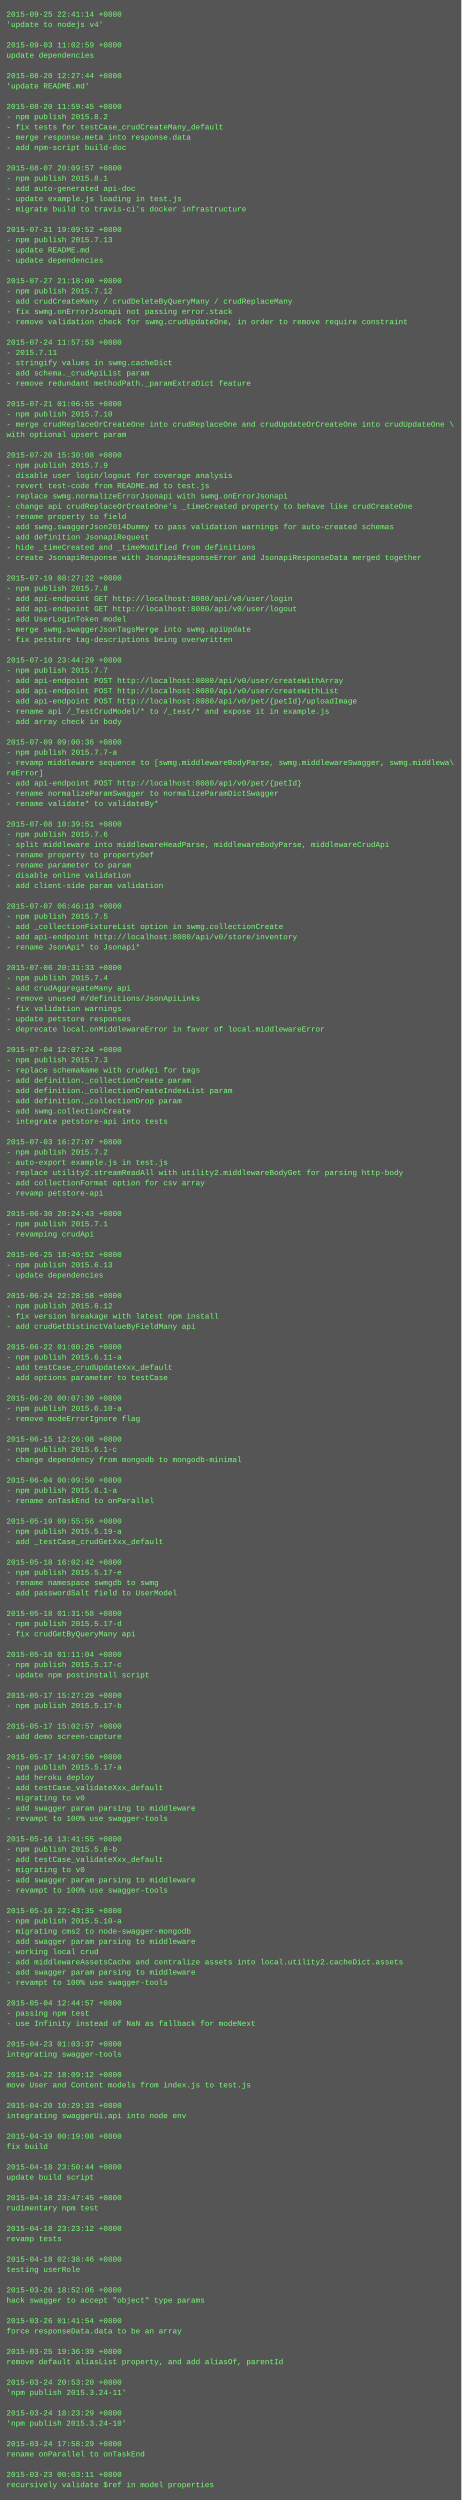
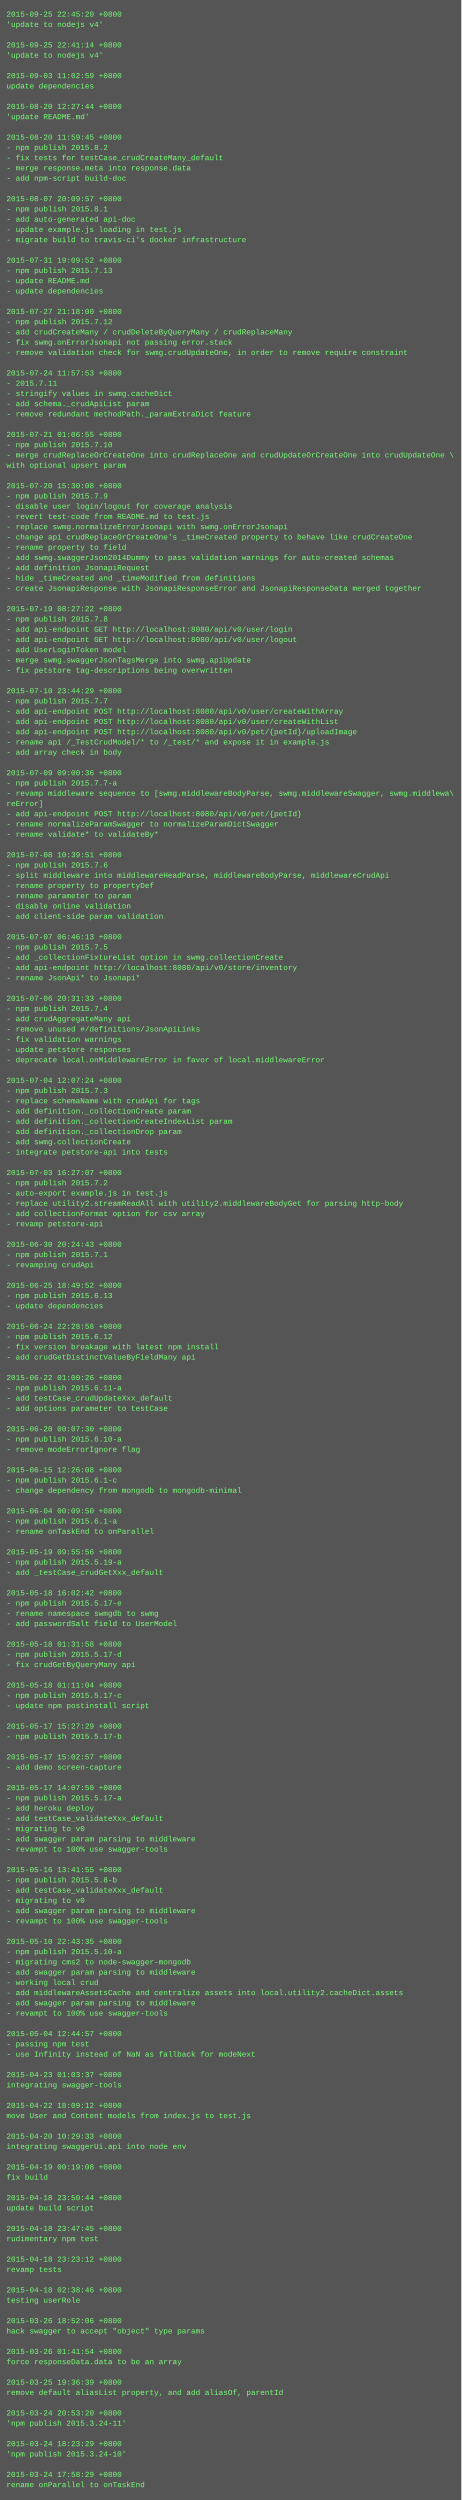
<svg xmlns="http://www.w3.org/2000/svg" height="3902" width="720">
  <rect height="3902" fill="#555" width="720" />
  <text fill="#7f7" font-family="Courier New" font-size="12" xml:space="preserve">
-     <tspan x="10" y="26">2015-09-25 22:41:14 +0800</tspan>
+     <tspan x="10" y="26">2015-09-25 22:45:20 +0800</tspan>
    <tspan x="10" y="42">'update to nodejs v4'</tspan>
    <tspan x="10" y="58" />
-     <tspan x="10" y="74">2015-09-03 11:02:59 +0800</tspan>
-     <tspan x="10" y="90">update dependencies</tspan>
+     <tspan x="10" y="74">2015-09-25 22:41:14 +0800</tspan>
+     <tspan x="10" y="90">'update to nodejs v4'</tspan>
    <tspan x="10" y="106" />
-     <tspan x="10" y="122">2015-08-20 12:27:44 +0800</tspan>
-     <tspan x="10" y="138">'update README.md'</tspan>
+     <tspan x="10" y="122">2015-09-03 11:02:59 +0800</tspan>
+     <tspan x="10" y="138">update dependencies</tspan>
    <tspan x="10" y="154" />
-     <tspan x="10" y="170">2015-08-20 11:59:45 +0800</tspan>
-     <tspan x="10" y="186">- npm publish 2015.8.2</tspan>
-     <tspan x="10" y="202">- fix tests for testCase_crudCreateMany_default</tspan>
-     <tspan x="10" y="218">- merge response.meta into response.data</tspan>
-     <tspan x="10" y="234">- add npm-script build-doc</tspan>
-     <tspan x="10" y="250" />
-     <tspan x="10" y="266">2015-08-07 20:09:57 +0800</tspan>
-     <tspan x="10" y="282">- npm publish 2015.8.1</tspan>
-     <tspan x="10" y="298">- add auto-generated api-doc</tspan>
-     <tspan x="10" y="314">- update example.js loading in test.js</tspan>
-     <tspan x="10" y="330">- migrate build to travis-ci's docker infrastructure</tspan>
-     <tspan x="10" y="346" />
-     <tspan x="10" y="362">2015-07-31 19:09:52 +0800</tspan>
-     <tspan x="10" y="378">- npm publish 2015.7.13</tspan>
-     <tspan x="10" y="394">- update README.md</tspan>
-     <tspan x="10" y="410">- update dependencies</tspan>
-     <tspan x="10" y="426" />
-     <tspan x="10" y="442">2015-07-27 21:18:00 +0800</tspan>
-     <tspan x="10" y="458">- npm publish 2015.7.12</tspan>
-     <tspan x="10" y="474">- add crudCreateMany / crudDeleteByQueryMany / crudReplaceMany</tspan>
-     <tspan x="10" y="490">- fix swmg.onErrorJsonapi not passing error.stack</tspan>
-     <tspan x="10" y="506">- remove validation check for swmg.crudUpdateOne, in order to remove require constraint</tspan>
-     <tspan x="10" y="522" />
-     <tspan x="10" y="538">2015-07-24 11:57:53 +0800</tspan>
-     <tspan x="10" y="554">- 2015.7.11</tspan>
-     <tspan x="10" y="570">- stringify values in swmg.cacheDict</tspan>
-     <tspan x="10" y="586">- add schema._crudApiList param</tspan>
-     <tspan x="10" y="602">- remove redundant methodPath._paramExtraDict feature</tspan>
-     <tspan x="10" y="618" />
-     <tspan x="10" y="634">2015-07-21 01:06:55 +0800</tspan>
-     <tspan x="10" y="650">- npm publish 2015.7.10</tspan>
-     <tspan x="10" y="666">- merge crudReplaceOrCreateOne into crudReplaceOne and crudUpdateOrCreateOne into crudUpdateOne \</tspan>
-     <tspan x="10" y="682">with optional upsert param</tspan>
-     <tspan x="10" y="698" />
-     <tspan x="10" y="714">2015-07-20 15:30:08 +0800</tspan>
-     <tspan x="10" y="730">- npm publish 2015.7.9</tspan>
-     <tspan x="10" y="746">- disable user login/logout for coverage analysis</tspan>
-     <tspan x="10" y="762">- revert test-code from README.md to test.js</tspan>
-     <tspan x="10" y="778">- replace swmg.normalizeErrorJsonapi with swmg.onErrorJsonapi</tspan>
-     <tspan x="10" y="794">- change api crudReplaceOrCreateOne's _timeCreated property to behave like crudCreateOne</tspan>
-     <tspan x="10" y="810">- rename property to field</tspan>
-     <tspan x="10" y="826">- add swmg.swaggerJson2014Dummy to pass validation warnings for auto-created schemas</tspan>
-     <tspan x="10" y="842">- add definition JsonapiRequest</tspan>
-     <tspan x="10" y="858">- hide _timeCreated and _timeModified from definitions</tspan>
-     <tspan x="10" y="874">- create JsonapiResponse with JsonapiResponseError and JsonapiResponseData merged together</tspan>
-     <tspan x="10" y="890" />
-     <tspan x="10" y="906">2015-07-19 08:27:22 +0800</tspan>
-     <tspan x="10" y="922">- npm publish 2015.7.8</tspan>
-     <tspan x="10" y="938">- add api-endpoint GET http://localhost:8080/api/v0/user/login</tspan>
-     <tspan x="10" y="954">- add api-endpoint GET http://localhost:8080/api/v0/user/logout</tspan>
-     <tspan x="10" y="970">- add UserLoginToken model</tspan>
-     <tspan x="10" y="986">- merge swmg.swaggerJsonTagsMerge into swmg.apiUpdate</tspan>
-     <tspan x="10" y="1002">- fix petstore tag-descriptions being overwritten</tspan>
-     <tspan x="10" y="1018" />
-     <tspan x="10" y="1034">2015-07-10 23:44:29 +0800</tspan>
-     <tspan x="10" y="1050">- npm publish 2015.7.7</tspan>
-     <tspan x="10" y="1066">- add api-endpoint POST http://localhost:8080/api/v0/user/createWithArray</tspan>
-     <tspan x="10" y="1082">- add api-endpoint POST http://localhost:8080/api/v0/user/createWithList</tspan>
-     <tspan x="10" y="1098">- add api-endpoint POST http://localhost:8080/api/v0/pet/{petId}/uploadImage</tspan>
-     <tspan x="10" y="1114">- rename api /_TestCrudModel/* to /_test/* and expose it in example.js</tspan>
-     <tspan x="10" y="1130">- add array check in body</tspan>
-     <tspan x="10" y="1146" />
-     <tspan x="10" y="1162">2015-07-09 09:00:36 +0800</tspan>
-     <tspan x="10" y="1178">- npm publish 2015.7.7-a</tspan>
-     <tspan x="10" y="1194">- revamp middleware sequence to [swmg.middlewareBodyParse, swmg.middlewareSwagger, swmg.middlewa\</tspan>
-     <tspan x="10" y="1210">reError]</tspan>
-     <tspan x="10" y="1226">- add api-endpoint POST http://localhost:8080/api/v0/pet/{petId}</tspan>
-     <tspan x="10" y="1242">- rename normalizeParamSwagger to normalizeParamDictSwagger</tspan>
-     <tspan x="10" y="1258">- rename validate* to validateBy*</tspan>
-     <tspan x="10" y="1274" />
-     <tspan x="10" y="1290">2015-07-08 10:39:51 +0800</tspan>
-     <tspan x="10" y="1306">- npm publish 2015.7.6</tspan>
-     <tspan x="10" y="1322">- split middleware into middlewareHeadParse, middlewareBodyParse, middlewareCrudApi</tspan>
-     <tspan x="10" y="1338">- rename property to propertyDef</tspan>
-     <tspan x="10" y="1354">- rename parameter to param</tspan>
-     <tspan x="10" y="1370">- disable online validation</tspan>
-     <tspan x="10" y="1386">- add client-side param validation</tspan>
-     <tspan x="10" y="1402" />
-     <tspan x="10" y="1418">2015-07-07 06:46:13 +0800</tspan>
-     <tspan x="10" y="1434">- npm publish 2015.7.5</tspan>
-     <tspan x="10" y="1450">- add _collectionFixtureList option in swmg.collectionCreate</tspan>
-     <tspan x="10" y="1466">- add api-endpoint http://localhost:8080/api/v0/store/inventory</tspan>
-     <tspan x="10" y="1482">- rename JsonApi* to Jsonapi*</tspan>
-     <tspan x="10" y="1498" />
-     <tspan x="10" y="1514">2015-07-06 20:31:33 +0800</tspan>
-     <tspan x="10" y="1530">- npm publish 2015.7.4</tspan>
-     <tspan x="10" y="1546">- add crudAggregateMany api</tspan>
-     <tspan x="10" y="1562">- remove unused #/definitions/JsonApiLinks</tspan>
-     <tspan x="10" y="1578">- fix validation warnings</tspan>
-     <tspan x="10" y="1594">- update petstore responses</tspan>
-     <tspan x="10" y="1610">- deprecate local.onMiddlewareError in favor of local.middlewareError</tspan>
-     <tspan x="10" y="1626" />
-     <tspan x="10" y="1642">2015-07-04 12:07:24 +0800</tspan>
-     <tspan x="10" y="1658">- npm publish 2015.7.3</tspan>
-     <tspan x="10" y="1674">- replace schemaName with crudApi for tags</tspan>
-     <tspan x="10" y="1690">- add definition._collectionCreate param</tspan>
-     <tspan x="10" y="1706">- add definition._collectionCreateIndexList param</tspan>
-     <tspan x="10" y="1722">- add definition._collectionDrop param</tspan>
-     <tspan x="10" y="1738">- add swmg.collectionCreate</tspan>
-     <tspan x="10" y="1754">- integrate petstore-api into tests</tspan>
-     <tspan x="10" y="1770" />
-     <tspan x="10" y="1786">2015-07-03 16:27:07 +0800</tspan>
-     <tspan x="10" y="1802">- npm publish 2015.7.2</tspan>
-     <tspan x="10" y="1818">- auto-export example.js in test.js</tspan>
-     <tspan x="10" y="1834">- replace utility2.streamReadAll with utility2.middlewareBodyGet for parsing http-body</tspan>
-     <tspan x="10" y="1850">- add collectionFormat option for csv array</tspan>
-     <tspan x="10" y="1866">- revamp petstore-api</tspan>
-     <tspan x="10" y="1882" />
-     <tspan x="10" y="1898">2015-06-30 20:24:43 +0800</tspan>
-     <tspan x="10" y="1914">- npm publish 2015.7.1</tspan>
-     <tspan x="10" y="1930">- revamping crudApi</tspan>
-     <tspan x="10" y="1946" />
-     <tspan x="10" y="1962">2015-06-25 18:49:52 +0800</tspan>
-     <tspan x="10" y="1978">- npm publish 2015.6.13</tspan>
-     <tspan x="10" y="1994">- update dependencies</tspan>
-     <tspan x="10" y="2010" />
-     <tspan x="10" y="2026">2015-06-24 22:28:58 +0800</tspan>
-     <tspan x="10" y="2042">- npm publish 2015.6.12</tspan>
-     <tspan x="10" y="2058">- fix version breakage with latest npm install</tspan>
-     <tspan x="10" y="2074">- add crudGetDistinctValueByFieldMany api</tspan>
-     <tspan x="10" y="2090" />
-     <tspan x="10" y="2106">2015-06-22 01:00:26 +0800</tspan>
-     <tspan x="10" y="2122">- npm publish 2015.6.11-a</tspan>
-     <tspan x="10" y="2138">- add testCase_crudUpdateXxx_default</tspan>
-     <tspan x="10" y="2154">- add options parameter to testCase</tspan>
-     <tspan x="10" y="2170" />
-     <tspan x="10" y="2186">2015-06-20 00:07:30 +0800</tspan>
-     <tspan x="10" y="2202">- npm publish 2015.6.10-a</tspan>
-     <tspan x="10" y="2218">- remove modeErrorIgnore flag</tspan>
-     <tspan x="10" y="2234" />
-     <tspan x="10" y="2250">2015-06-15 12:26:08 +0800</tspan>
-     <tspan x="10" y="2266">- npm publish 2015.6.1-c</tspan>
-     <tspan x="10" y="2282">- change dependency from mongodb to mongodb-minimal</tspan>
-     <tspan x="10" y="2298" />
-     <tspan x="10" y="2314">2015-06-04 00:09:50 +0800</tspan>
-     <tspan x="10" y="2330">- npm publish 2015.6.1-a</tspan>
-     <tspan x="10" y="2346">- rename onTaskEnd to onParallel</tspan>
-     <tspan x="10" y="2362" />
-     <tspan x="10" y="2378">2015-05-19 09:55:56 +0800</tspan>
-     <tspan x="10" y="2394">- npm publish 2015.5.19-a</tspan>
-     <tspan x="10" y="2410">- add _testCase_crudGetXxx_default</tspan>
-     <tspan x="10" y="2426" />
-     <tspan x="10" y="2442">2015-05-18 16:02:42 +0800</tspan>
-     <tspan x="10" y="2458">- npm publish 2015.5.17-e</tspan>
-     <tspan x="10" y="2474">- rename namespace swmgdb to swmg</tspan>
-     <tspan x="10" y="2490">- add passwordSalt field to UserModel</tspan>
-     <tspan x="10" y="2506" />
-     <tspan x="10" y="2522">2015-05-18 01:31:58 +0800</tspan>
-     <tspan x="10" y="2538">- npm publish 2015.5.17-d</tspan>
-     <tspan x="10" y="2554">- fix crudGetByQueryMany api</tspan>
-     <tspan x="10" y="2570" />
-     <tspan x="10" y="2586">2015-05-18 01:11:04 +0800</tspan>
-     <tspan x="10" y="2602">- npm publish 2015.5.17-c</tspan>
-     <tspan x="10" y="2618">- update npm postinstall script</tspan>
-     <tspan x="10" y="2634" />
-     <tspan x="10" y="2650">2015-05-17 15:27:29 +0800</tspan>
-     <tspan x="10" y="2666">- npm publish 2015.5.17-b</tspan>
+     <tspan x="10" y="170">2015-08-20 12:27:44 +0800</tspan>
+     <tspan x="10" y="186">'update README.md'</tspan>
+     <tspan x="10" y="202" />
+     <tspan x="10" y="218">2015-08-20 11:59:45 +0800</tspan>
+     <tspan x="10" y="234">- npm publish 2015.8.2</tspan>
+     <tspan x="10" y="250">- fix tests for testCase_crudCreateMany_default</tspan>
+     <tspan x="10" y="266">- merge response.meta into response.data</tspan>
+     <tspan x="10" y="282">- add npm-script build-doc</tspan>
+     <tspan x="10" y="298" />
+     <tspan x="10" y="314">2015-08-07 20:09:57 +0800</tspan>
+     <tspan x="10" y="330">- npm publish 2015.8.1</tspan>
+     <tspan x="10" y="346">- add auto-generated api-doc</tspan>
+     <tspan x="10" y="362">- update example.js loading in test.js</tspan>
+     <tspan x="10" y="378">- migrate build to travis-ci's docker infrastructure</tspan>
+     <tspan x="10" y="394" />
+     <tspan x="10" y="410">2015-07-31 19:09:52 +0800</tspan>
+     <tspan x="10" y="426">- npm publish 2015.7.13</tspan>
+     <tspan x="10" y="442">- update README.md</tspan>
+     <tspan x="10" y="458">- update dependencies</tspan>
+     <tspan x="10" y="474" />
+     <tspan x="10" y="490">2015-07-27 21:18:00 +0800</tspan>
+     <tspan x="10" y="506">- npm publish 2015.7.12</tspan>
+     <tspan x="10" y="522">- add crudCreateMany / crudDeleteByQueryMany / crudReplaceMany</tspan>
+     <tspan x="10" y="538">- fix swmg.onErrorJsonapi not passing error.stack</tspan>
+     <tspan x="10" y="554">- remove validation check for swmg.crudUpdateOne, in order to remove require constraint</tspan>
+     <tspan x="10" y="570" />
+     <tspan x="10" y="586">2015-07-24 11:57:53 +0800</tspan>
+     <tspan x="10" y="602">- 2015.7.11</tspan>
+     <tspan x="10" y="618">- stringify values in swmg.cacheDict</tspan>
+     <tspan x="10" y="634">- add schema._crudApiList param</tspan>
+     <tspan x="10" y="650">- remove redundant methodPath._paramExtraDict feature</tspan>
+     <tspan x="10" y="666" />
+     <tspan x="10" y="682">2015-07-21 01:06:55 +0800</tspan>
+     <tspan x="10" y="698">- npm publish 2015.7.10</tspan>
+     <tspan x="10" y="714">- merge crudReplaceOrCreateOne into crudReplaceOne and crudUpdateOrCreateOne into crudUpdateOne \</tspan>
+     <tspan x="10" y="730">with optional upsert param</tspan>
+     <tspan x="10" y="746" />
+     <tspan x="10" y="762">2015-07-20 15:30:08 +0800</tspan>
+     <tspan x="10" y="778">- npm publish 2015.7.9</tspan>
+     <tspan x="10" y="794">- disable user login/logout for coverage analysis</tspan>
+     <tspan x="10" y="810">- revert test-code from README.md to test.js</tspan>
+     <tspan x="10" y="826">- replace swmg.normalizeErrorJsonapi with swmg.onErrorJsonapi</tspan>
+     <tspan x="10" y="842">- change api crudReplaceOrCreateOne's _timeCreated property to behave like crudCreateOne</tspan>
+     <tspan x="10" y="858">- rename property to field</tspan>
+     <tspan x="10" y="874">- add swmg.swaggerJson2014Dummy to pass validation warnings for auto-created schemas</tspan>
+     <tspan x="10" y="890">- add definition JsonapiRequest</tspan>
+     <tspan x="10" y="906">- hide _timeCreated and _timeModified from definitions</tspan>
+     <tspan x="10" y="922">- create JsonapiResponse with JsonapiResponseError and JsonapiResponseData merged together</tspan>
+     <tspan x="10" y="938" />
+     <tspan x="10" y="954">2015-07-19 08:27:22 +0800</tspan>
+     <tspan x="10" y="970">- npm publish 2015.7.8</tspan>
+     <tspan x="10" y="986">- add api-endpoint GET http://localhost:8080/api/v0/user/login</tspan>
+     <tspan x="10" y="1002">- add api-endpoint GET http://localhost:8080/api/v0/user/logout</tspan>
+     <tspan x="10" y="1018">- add UserLoginToken model</tspan>
+     <tspan x="10" y="1034">- merge swmg.swaggerJsonTagsMerge into swmg.apiUpdate</tspan>
+     <tspan x="10" y="1050">- fix petstore tag-descriptions being overwritten</tspan>
+     <tspan x="10" y="1066" />
+     <tspan x="10" y="1082">2015-07-10 23:44:29 +0800</tspan>
+     <tspan x="10" y="1098">- npm publish 2015.7.7</tspan>
+     <tspan x="10" y="1114">- add api-endpoint POST http://localhost:8080/api/v0/user/createWithArray</tspan>
+     <tspan x="10" y="1130">- add api-endpoint POST http://localhost:8080/api/v0/user/createWithList</tspan>
+     <tspan x="10" y="1146">- add api-endpoint POST http://localhost:8080/api/v0/pet/{petId}/uploadImage</tspan>
+     <tspan x="10" y="1162">- rename api /_TestCrudModel/* to /_test/* and expose it in example.js</tspan>
+     <tspan x="10" y="1178">- add array check in body</tspan>
+     <tspan x="10" y="1194" />
+     <tspan x="10" y="1210">2015-07-09 09:00:36 +0800</tspan>
+     <tspan x="10" y="1226">- npm publish 2015.7.7-a</tspan>
+     <tspan x="10" y="1242">- revamp middleware sequence to [swmg.middlewareBodyParse, swmg.middlewareSwagger, swmg.middlewa\</tspan>
+     <tspan x="10" y="1258">reError]</tspan>
+     <tspan x="10" y="1274">- add api-endpoint POST http://localhost:8080/api/v0/pet/{petId}</tspan>
+     <tspan x="10" y="1290">- rename normalizeParamSwagger to normalizeParamDictSwagger</tspan>
+     <tspan x="10" y="1306">- rename validate* to validateBy*</tspan>
+     <tspan x="10" y="1322" />
+     <tspan x="10" y="1338">2015-07-08 10:39:51 +0800</tspan>
+     <tspan x="10" y="1354">- npm publish 2015.7.6</tspan>
+     <tspan x="10" y="1370">- split middleware into middlewareHeadParse, middlewareBodyParse, middlewareCrudApi</tspan>
+     <tspan x="10" y="1386">- rename property to propertyDef</tspan>
+     <tspan x="10" y="1402">- rename parameter to param</tspan>
+     <tspan x="10" y="1418">- disable online validation</tspan>
+     <tspan x="10" y="1434">- add client-side param validation</tspan>
+     <tspan x="10" y="1450" />
+     <tspan x="10" y="1466">2015-07-07 06:46:13 +0800</tspan>
+     <tspan x="10" y="1482">- npm publish 2015.7.5</tspan>
+     <tspan x="10" y="1498">- add _collectionFixtureList option in swmg.collectionCreate</tspan>
+     <tspan x="10" y="1514">- add api-endpoint http://localhost:8080/api/v0/store/inventory</tspan>
+     <tspan x="10" y="1530">- rename JsonApi* to Jsonapi*</tspan>
+     <tspan x="10" y="1546" />
+     <tspan x="10" y="1562">2015-07-06 20:31:33 +0800</tspan>
+     <tspan x="10" y="1578">- npm publish 2015.7.4</tspan>
+     <tspan x="10" y="1594">- add crudAggregateMany api</tspan>
+     <tspan x="10" y="1610">- remove unused #/definitions/JsonApiLinks</tspan>
+     <tspan x="10" y="1626">- fix validation warnings</tspan>
+     <tspan x="10" y="1642">- update petstore responses</tspan>
+     <tspan x="10" y="1658">- deprecate local.onMiddlewareError in favor of local.middlewareError</tspan>
+     <tspan x="10" y="1674" />
+     <tspan x="10" y="1690">2015-07-04 12:07:24 +0800</tspan>
+     <tspan x="10" y="1706">- npm publish 2015.7.3</tspan>
+     <tspan x="10" y="1722">- replace schemaName with crudApi for tags</tspan>
+     <tspan x="10" y="1738">- add definition._collectionCreate param</tspan>
+     <tspan x="10" y="1754">- add definition._collectionCreateIndexList param</tspan>
+     <tspan x="10" y="1770">- add definition._collectionDrop param</tspan>
+     <tspan x="10" y="1786">- add swmg.collectionCreate</tspan>
+     <tspan x="10" y="1802">- integrate petstore-api into tests</tspan>
+     <tspan x="10" y="1818" />
+     <tspan x="10" y="1834">2015-07-03 16:27:07 +0800</tspan>
+     <tspan x="10" y="1850">- npm publish 2015.7.2</tspan>
+     <tspan x="10" y="1866">- auto-export example.js in test.js</tspan>
+     <tspan x="10" y="1882">- replace utility2.streamReadAll with utility2.middlewareBodyGet for parsing http-body</tspan>
+     <tspan x="10" y="1898">- add collectionFormat option for csv array</tspan>
+     <tspan x="10" y="1914">- revamp petstore-api</tspan>
+     <tspan x="10" y="1930" />
+     <tspan x="10" y="1946">2015-06-30 20:24:43 +0800</tspan>
+     <tspan x="10" y="1962">- npm publish 2015.7.1</tspan>
+     <tspan x="10" y="1978">- revamping crudApi</tspan>
+     <tspan x="10" y="1994" />
+     <tspan x="10" y="2010">2015-06-25 18:49:52 +0800</tspan>
+     <tspan x="10" y="2026">- npm publish 2015.6.13</tspan>
+     <tspan x="10" y="2042">- update dependencies</tspan>
+     <tspan x="10" y="2058" />
+     <tspan x="10" y="2074">2015-06-24 22:28:58 +0800</tspan>
+     <tspan x="10" y="2090">- npm publish 2015.6.12</tspan>
+     <tspan x="10" y="2106">- fix version breakage with latest npm install</tspan>
+     <tspan x="10" y="2122">- add crudGetDistinctValueByFieldMany api</tspan>
+     <tspan x="10" y="2138" />
+     <tspan x="10" y="2154">2015-06-22 01:00:26 +0800</tspan>
+     <tspan x="10" y="2170">- npm publish 2015.6.11-a</tspan>
+     <tspan x="10" y="2186">- add testCase_crudUpdateXxx_default</tspan>
+     <tspan x="10" y="2202">- add options parameter to testCase</tspan>
+     <tspan x="10" y="2218" />
+     <tspan x="10" y="2234">2015-06-20 00:07:30 +0800</tspan>
+     <tspan x="10" y="2250">- npm publish 2015.6.10-a</tspan>
+     <tspan x="10" y="2266">- remove modeErrorIgnore flag</tspan>
+     <tspan x="10" y="2282" />
+     <tspan x="10" y="2298">2015-06-15 12:26:08 +0800</tspan>
+     <tspan x="10" y="2314">- npm publish 2015.6.1-c</tspan>
+     <tspan x="10" y="2330">- change dependency from mongodb to mongodb-minimal</tspan>
+     <tspan x="10" y="2346" />
+     <tspan x="10" y="2362">2015-06-04 00:09:50 +0800</tspan>
+     <tspan x="10" y="2378">- npm publish 2015.6.1-a</tspan>
+     <tspan x="10" y="2394">- rename onTaskEnd to onParallel</tspan>
+     <tspan x="10" y="2410" />
+     <tspan x="10" y="2426">2015-05-19 09:55:56 +0800</tspan>
+     <tspan x="10" y="2442">- npm publish 2015.5.19-a</tspan>
+     <tspan x="10" y="2458">- add _testCase_crudGetXxx_default</tspan>
+     <tspan x="10" y="2474" />
+     <tspan x="10" y="2490">2015-05-18 16:02:42 +0800</tspan>
+     <tspan x="10" y="2506">- npm publish 2015.5.17-e</tspan>
+     <tspan x="10" y="2522">- rename namespace swmgdb to swmg</tspan>
+     <tspan x="10" y="2538">- add passwordSalt field to UserModel</tspan>
+     <tspan x="10" y="2554" />
+     <tspan x="10" y="2570">2015-05-18 01:31:58 +0800</tspan>
+     <tspan x="10" y="2586">- npm publish 2015.5.17-d</tspan>
+     <tspan x="10" y="2602">- fix crudGetByQueryMany api</tspan>
+     <tspan x="10" y="2618" />
+     <tspan x="10" y="2634">2015-05-18 01:11:04 +0800</tspan>
+     <tspan x="10" y="2650">- npm publish 2015.5.17-c</tspan>
+     <tspan x="10" y="2666">- update npm postinstall script</tspan>
    <tspan x="10" y="2682" />
-     <tspan x="10" y="2698">2015-05-17 15:02:57 +0800</tspan>
-     <tspan x="10" y="2714">- add demo screen-capture</tspan>
+     <tspan x="10" y="2698">2015-05-17 15:27:29 +0800</tspan>
+     <tspan x="10" y="2714">- npm publish 2015.5.17-b</tspan>
    <tspan x="10" y="2730" />
-     <tspan x="10" y="2746">2015-05-17 14:07:50 +0800</tspan>
-     <tspan x="10" y="2762">- npm publish 2015.5.17-a</tspan>
-     <tspan x="10" y="2778">- add heroku deploy</tspan>
-     <tspan x="10" y="2794">- add testCase_validateXxx_default</tspan>
-     <tspan x="10" y="2810">- migrating to v0</tspan>
-     <tspan x="10" y="2826">- add swagger param parsing to middleware</tspan>
-     <tspan x="10" y="2842">- revampt to 100% use swagger-tools</tspan>
-     <tspan x="10" y="2858" />
-     <tspan x="10" y="2874">2015-05-16 13:41:55 +0800</tspan>
-     <tspan x="10" y="2890">- npm publish 2015.5.8-b</tspan>
-     <tspan x="10" y="2906">- add testCase_validateXxx_default</tspan>
-     <tspan x="10" y="2922">- migrating to v0</tspan>
-     <tspan x="10" y="2938">- add swagger param parsing to middleware</tspan>
-     <tspan x="10" y="2954">- revampt to 100% use swagger-tools</tspan>
-     <tspan x="10" y="2970" />
-     <tspan x="10" y="2986">2015-05-10 22:43:35 +0800</tspan>
-     <tspan x="10" y="3002">- npm publish 2015.5.10-a</tspan>
-     <tspan x="10" y="3018">- migrating cms2 to node-swagger-mongodb</tspan>
-     <tspan x="10" y="3034">- add swagger param parsing to middleware</tspan>
-     <tspan x="10" y="3050">- working local crud</tspan>
-     <tspan x="10" y="3066">- add middlewareAssetsCache and centralize assets into local.utility2.cacheDict.assets</tspan>
+     <tspan x="10" y="2746">2015-05-17 15:02:57 +0800</tspan>
+     <tspan x="10" y="2762">- add demo screen-capture</tspan>
+     <tspan x="10" y="2778" />
+     <tspan x="10" y="2794">2015-05-17 14:07:50 +0800</tspan>
+     <tspan x="10" y="2810">- npm publish 2015.5.17-a</tspan>
+     <tspan x="10" y="2826">- add heroku deploy</tspan>
+     <tspan x="10" y="2842">- add testCase_validateXxx_default</tspan>
+     <tspan x="10" y="2858">- migrating to v0</tspan>
+     <tspan x="10" y="2874">- add swagger param parsing to middleware</tspan>
+     <tspan x="10" y="2890">- revampt to 100% use swagger-tools</tspan>
+     <tspan x="10" y="2906" />
+     <tspan x="10" y="2922">2015-05-16 13:41:55 +0800</tspan>
+     <tspan x="10" y="2938">- npm publish 2015.5.8-b</tspan>
+     <tspan x="10" y="2954">- add testCase_validateXxx_default</tspan>
+     <tspan x="10" y="2970">- migrating to v0</tspan>
+     <tspan x="10" y="2986">- add swagger param parsing to middleware</tspan>
+     <tspan x="10" y="3002">- revampt to 100% use swagger-tools</tspan>
+     <tspan x="10" y="3018" />
+     <tspan x="10" y="3034">2015-05-10 22:43:35 +0800</tspan>
+     <tspan x="10" y="3050">- npm publish 2015.5.10-a</tspan>
+     <tspan x="10" y="3066">- migrating cms2 to node-swagger-mongodb</tspan>
    <tspan x="10" y="3082">- add swagger param parsing to middleware</tspan>
-     <tspan x="10" y="3098">- revampt to 100% use swagger-tools</tspan>
-     <tspan x="10" y="3114" />
-     <tspan x="10" y="3130">2015-05-04 12:44:57 +0800</tspan>
-     <tspan x="10" y="3146">- passing npm test</tspan>
-     <tspan x="10" y="3162">- use Infinity instead of NaN as fallback for modeNext</tspan>
-     <tspan x="10" y="3178" />
-     <tspan x="10" y="3194">2015-04-23 01:03:37 +0800</tspan>
-     <tspan x="10" y="3210">integrating swagger-tools</tspan>
+     <tspan x="10" y="3098">- working local crud</tspan>
+     <tspan x="10" y="3114">- add middlewareAssetsCache and centralize assets into local.utility2.cacheDict.assets</tspan>
+     <tspan x="10" y="3130">- add swagger param parsing to middleware</tspan>
+     <tspan x="10" y="3146">- revampt to 100% use swagger-tools</tspan>
+     <tspan x="10" y="3162" />
+     <tspan x="10" y="3178">2015-05-04 12:44:57 +0800</tspan>
+     <tspan x="10" y="3194">- passing npm test</tspan>
+     <tspan x="10" y="3210">- use Infinity instead of NaN as fallback for modeNext</tspan>
    <tspan x="10" y="3226" />
-     <tspan x="10" y="3242">2015-04-22 18:09:12 +0800</tspan>
-     <tspan x="10" y="3258">move User and Content models from index.js to test.js</tspan>
+     <tspan x="10" y="3242">2015-04-23 01:03:37 +0800</tspan>
+     <tspan x="10" y="3258">integrating swagger-tools</tspan>
    <tspan x="10" y="3274" />
-     <tspan x="10" y="3290">2015-04-20 10:29:33 +0800</tspan>
-     <tspan x="10" y="3306">integrating swaggerUi.api into node env</tspan>
+     <tspan x="10" y="3290">2015-04-22 18:09:12 +0800</tspan>
+     <tspan x="10" y="3306">move User and Content models from index.js to test.js</tspan>
    <tspan x="10" y="3322" />
-     <tspan x="10" y="3338">2015-04-19 00:19:08 +0800</tspan>
-     <tspan x="10" y="3354">fix build</tspan>
+     <tspan x="10" y="3338">2015-04-20 10:29:33 +0800</tspan>
+     <tspan x="10" y="3354">integrating swaggerUi.api into node env</tspan>
    <tspan x="10" y="3370" />
-     <tspan x="10" y="3386">2015-04-18 23:50:44 +0800</tspan>
-     <tspan x="10" y="3402">update build script</tspan>
+     <tspan x="10" y="3386">2015-04-19 00:19:08 +0800</tspan>
+     <tspan x="10" y="3402">fix build</tspan>
    <tspan x="10" y="3418" />
-     <tspan x="10" y="3434">2015-04-18 23:47:45 +0800</tspan>
-     <tspan x="10" y="3450">rudimentary npm test</tspan>
+     <tspan x="10" y="3434">2015-04-18 23:50:44 +0800</tspan>
+     <tspan x="10" y="3450">update build script</tspan>
    <tspan x="10" y="3466" />
-     <tspan x="10" y="3482">2015-04-18 23:23:12 +0800</tspan>
-     <tspan x="10" y="3498">revamp tests</tspan>
+     <tspan x="10" y="3482">2015-04-18 23:47:45 +0800</tspan>
+     <tspan x="10" y="3498">rudimentary npm test</tspan>
    <tspan x="10" y="3514" />
-     <tspan x="10" y="3530">2015-04-18 02:38:46 +0800</tspan>
-     <tspan x="10" y="3546">testing userRole</tspan>
+     <tspan x="10" y="3530">2015-04-18 23:23:12 +0800</tspan>
+     <tspan x="10" y="3546">revamp tests</tspan>
    <tspan x="10" y="3562" />
-     <tspan x="10" y="3578">2015-03-26 18:52:06 +0800</tspan>
-     <tspan x="10" y="3594">hack swagger to accept "object" type params</tspan>
+     <tspan x="10" y="3578">2015-04-18 02:38:46 +0800</tspan>
+     <tspan x="10" y="3594">testing userRole</tspan>
    <tspan x="10" y="3610" />
-     <tspan x="10" y="3626">2015-03-26 01:41:54 +0800</tspan>
-     <tspan x="10" y="3642">force responseData.data to be an array</tspan>
+     <tspan x="10" y="3626">2015-03-26 18:52:06 +0800</tspan>
+     <tspan x="10" y="3642">hack swagger to accept "object" type params</tspan>
    <tspan x="10" y="3658" />
-     <tspan x="10" y="3674">2015-03-25 19:36:39 +0800</tspan>
-     <tspan x="10" y="3690">remove default aliasList property, and add aliasOf, parentId</tspan>
+     <tspan x="10" y="3674">2015-03-26 01:41:54 +0800</tspan>
+     <tspan x="10" y="3690">force responseData.data to be an array</tspan>
    <tspan x="10" y="3706" />
-     <tspan x="10" y="3722">2015-03-24 20:53:20 +0800</tspan>
-     <tspan x="10" y="3738">'npm publish 2015.3.24-11'</tspan>
+     <tspan x="10" y="3722">2015-03-25 19:36:39 +0800</tspan>
+     <tspan x="10" y="3738">remove default aliasList property, and add aliasOf, parentId</tspan>
    <tspan x="10" y="3754" />
-     <tspan x="10" y="3770">2015-03-24 18:23:29 +0800</tspan>
-     <tspan x="10" y="3786">'npm publish 2015.3.24-10'</tspan>
+     <tspan x="10" y="3770">2015-03-24 20:53:20 +0800</tspan>
+     <tspan x="10" y="3786">'npm publish 2015.3.24-11'</tspan>
    <tspan x="10" y="3802" />
-     <tspan x="10" y="3818">2015-03-24 17:58:29 +0800</tspan>
-     <tspan x="10" y="3834">rename onParallel to onTaskEnd</tspan>
+     <tspan x="10" y="3818">2015-03-24 18:23:29 +0800</tspan>
+     <tspan x="10" y="3834">'npm publish 2015.3.24-10'</tspan>
    <tspan x="10" y="3850" />
-     <tspan x="10" y="3866">2015-03-23 00:03:11 +0800</tspan>
-     <tspan x="10" y="3882">recursively validate $ref in model properties</tspan>
+     <tspan x="10" y="3866">2015-03-24 17:58:29 +0800</tspan>
+     <tspan x="10" y="3882">rename onParallel to onTaskEnd</tspan>
  </text>
</svg>
